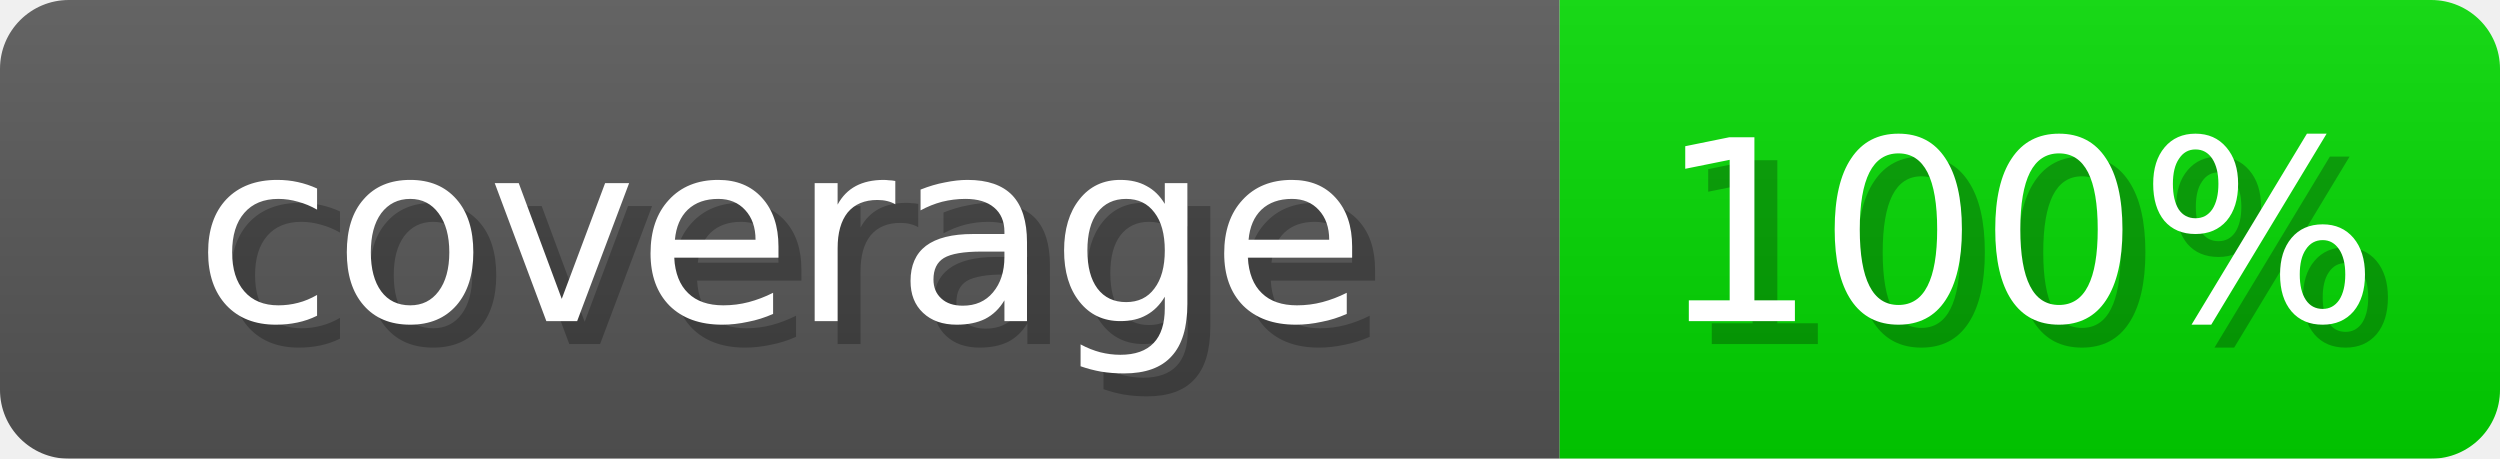
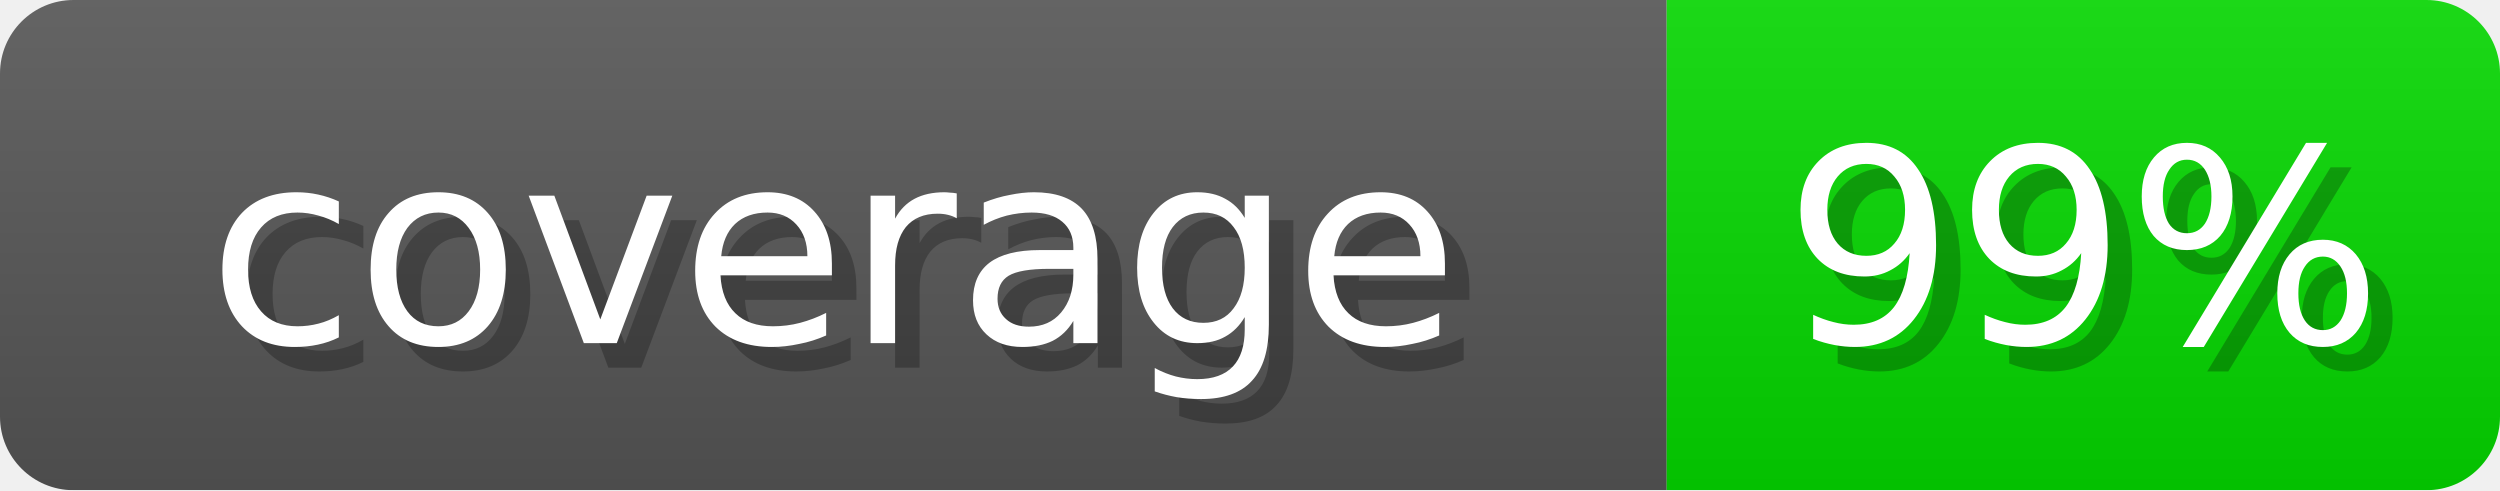
- <svg xmlns="http://www.w3.org/2000/svg" width="109" height="20" role="img" aria-label="coverage: 100%">
+ <svg xmlns="http://www.w3.org/2000/svg" width="102" height="20" role="img" aria-label="coverage: 99%">
  <linearGradient id="s" x2="0" y2="100%">
    <stop offset="0" stop-opacity=".1" stop-color="#EEE" />
    <stop offset="1" stop-opacity=".1" />
  </linearGradient>
  <mask id="m">
-     <rect width="109" height="20" rx="3" fill="#fff" />
+     <rect width="102" height="20" rx="3" fill="#fff" />
  </mask>
  <g mask="url(#m)">
    <rect width="68" height="20" fill="#555" />
-     <rect x="68" width="41" height="20" fill="#01D600" />
-     <rect width="109" height="20" fill="url(#s)" />
+     <rect x="68" width="34" height="20" fill="#05D600" />
+     <rect width="102" height="20" fill="url(#s)" />
  </g>
  <g fill="#fff" text-anchor="middle" font-family="Verdana,DejaVu Sans,sans-serif" font-size="11">
    <text x="35" y="15" fill="#000" opacity="0.25">coverage</text>
    <text x="34" y="14">coverage</text>
-     <text x="89" y="15" fill="#000" opacity="0.25">100%</text>
-     <text x="88" y="14">100%</text>
+     <text x="86" y="15" fill="#000" opacity="0.25">99%</text>
+     <text x="85" y="14">99%</text>
  </g>
</svg>
